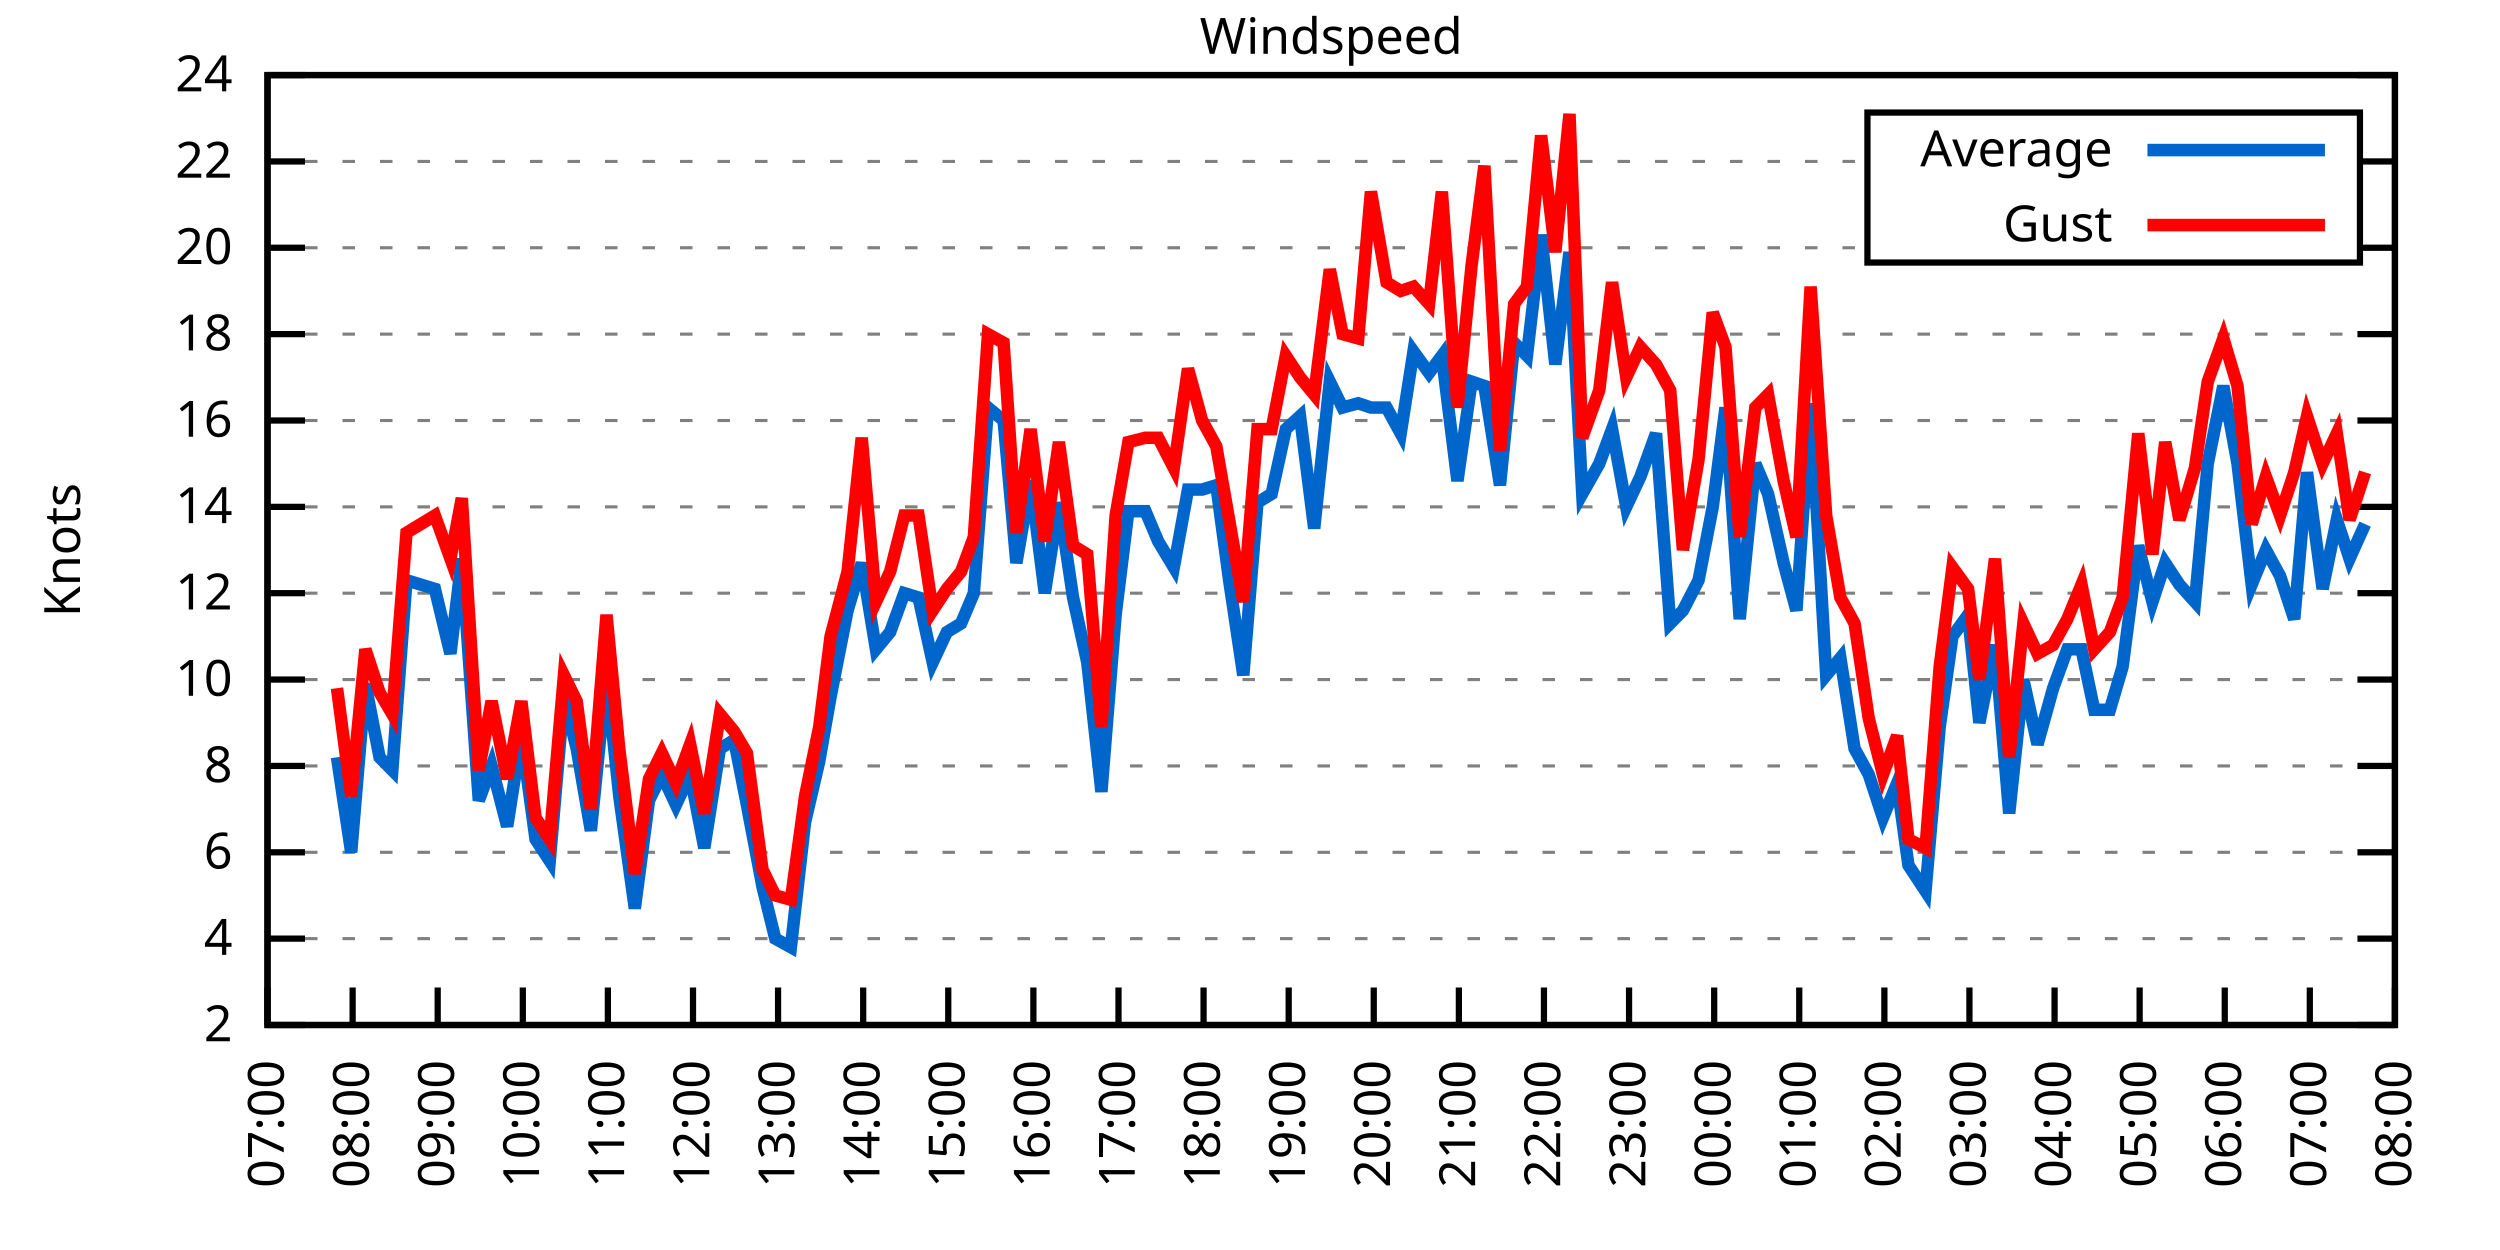
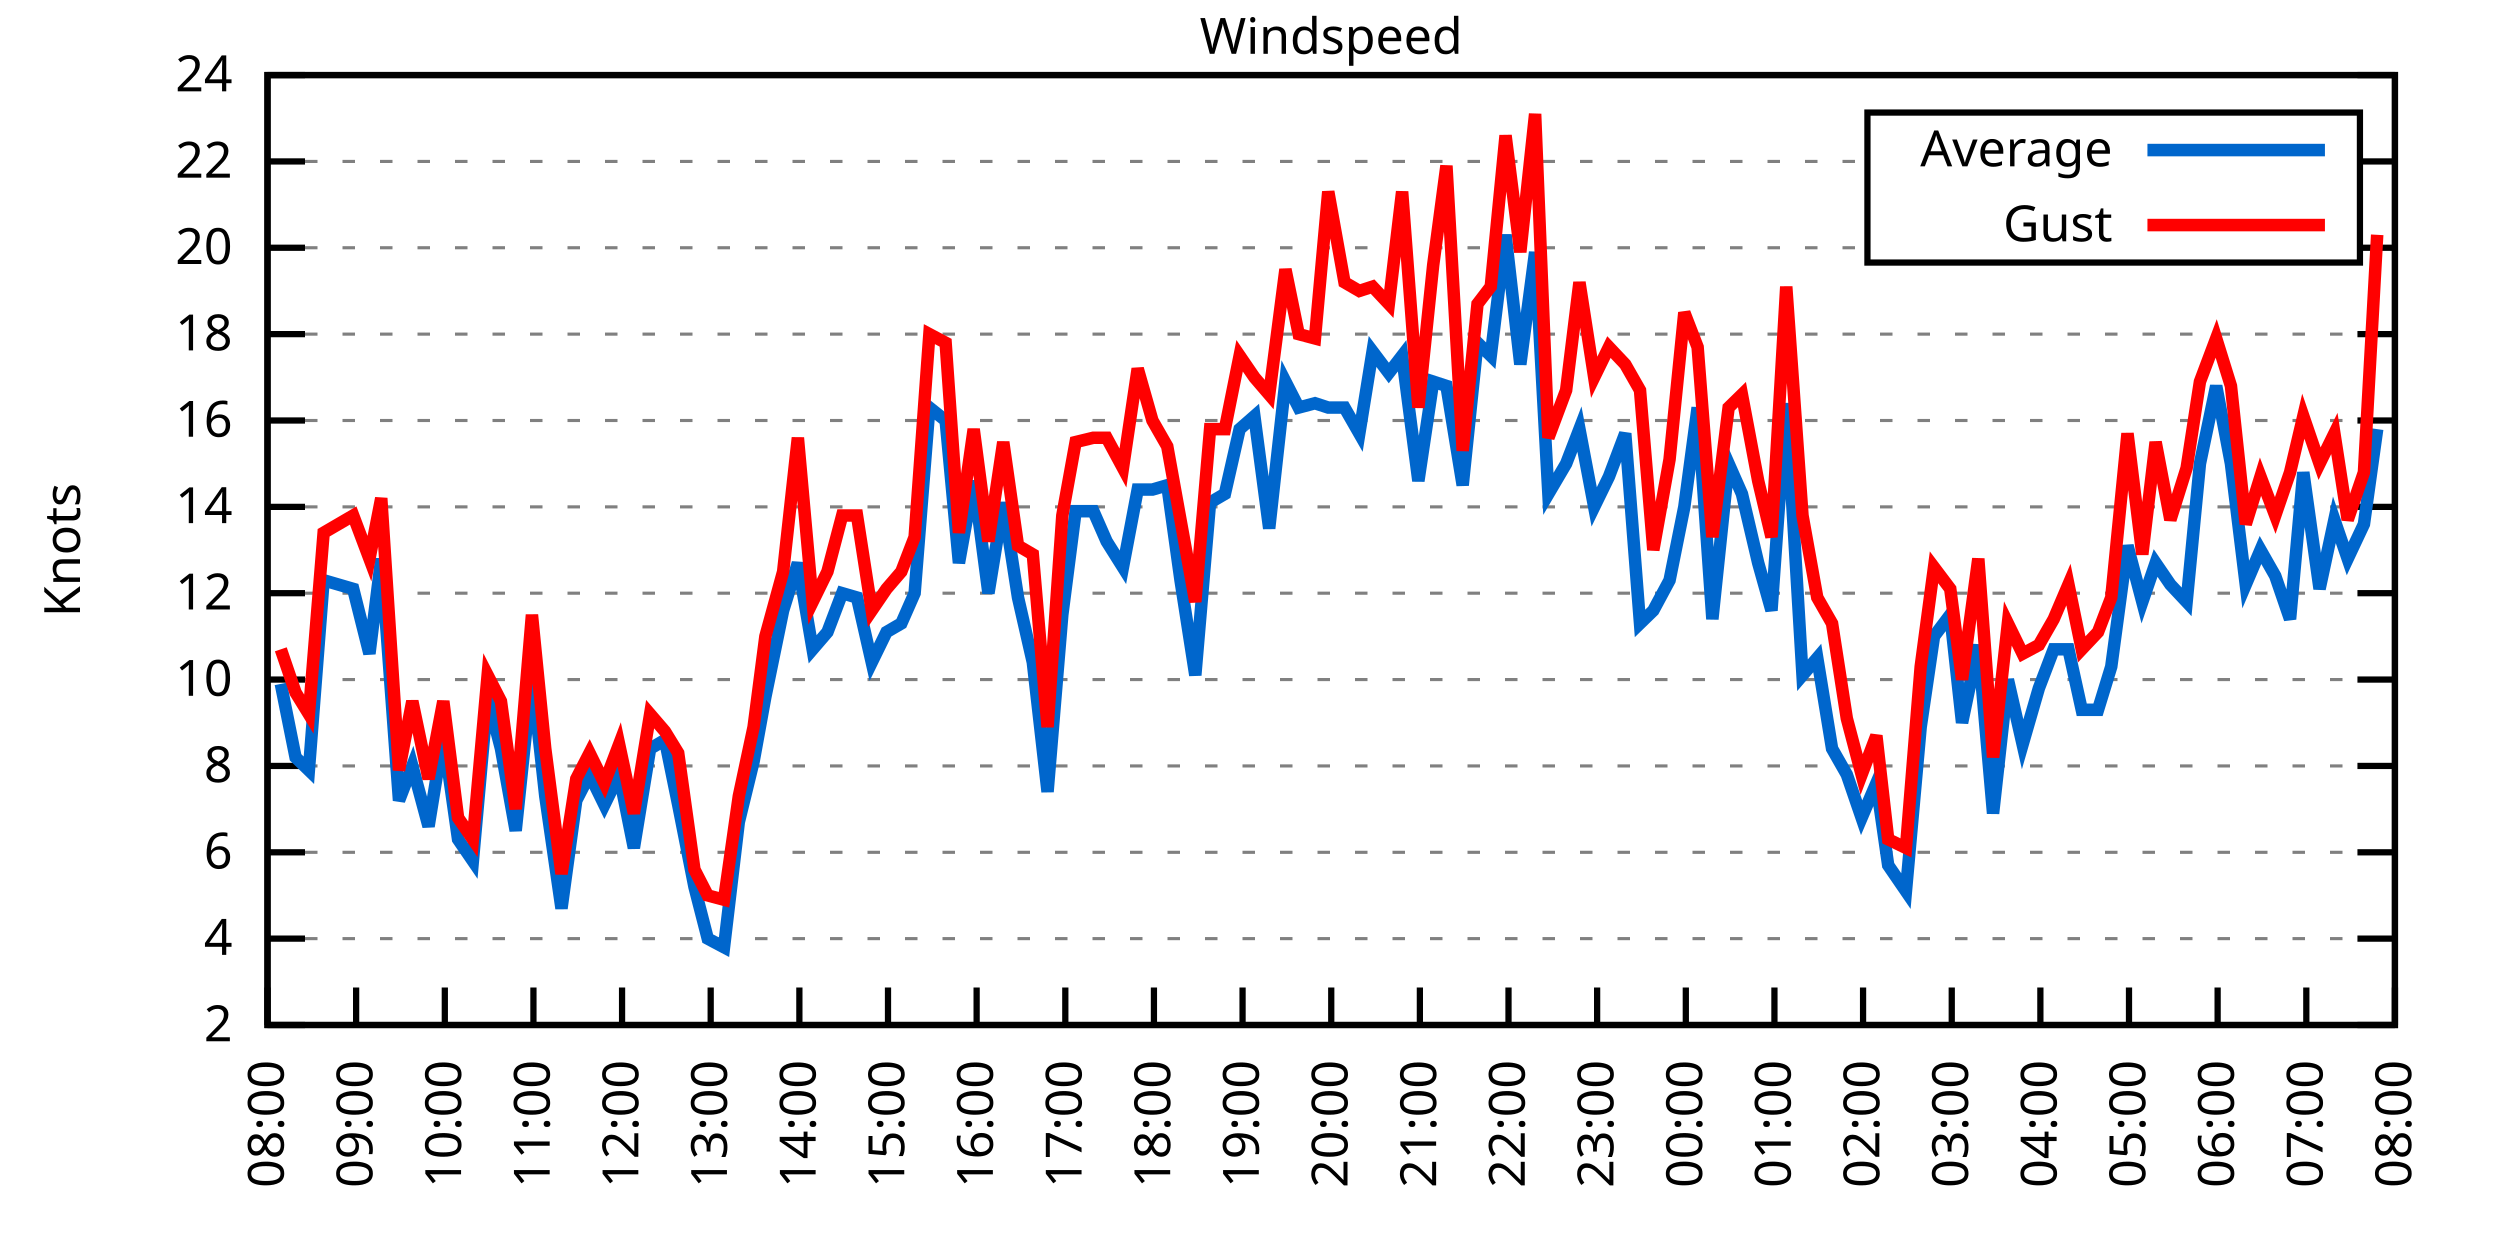
<svg xmlns="http://www.w3.org/2000/svg" xmlns:xlink="http://www.w3.org/1999/xlink" width="400" height="200" viewBox="0 0 400 200">
  <g id="gnuplot_canvas">
    <rect x="0" y="0" width="400" height="200" fill="none" />
    <defs>
      <circle id="gpDot" r="0.5" stroke-width="0.5" stroke="currentColor" />
      <path id="gpPt0" stroke-width="0.333" stroke="currentColor" d="M-1,0 h2 M0,-1 v2" />
      <path id="gpPt1" stroke-width="0.333" stroke="currentColor" d="M-1,-1 L1,1 M1,-1 L-1,1" />
      <path id="gpPt2" stroke-width="0.333" stroke="currentColor" d="M-1,0 L1,0 M0,-1 L0,1 M-1,-1 L1,1 M-1,1 L1,-1" />
      <rect id="gpPt3" stroke-width="0.333" stroke="currentColor" x="-1" y="-1" width="2" height="2" />
      <rect id="gpPt4" stroke-width="0.333" stroke="currentColor" fill="currentColor" x="-1" y="-1" width="2" height="2" />
      <circle id="gpPt5" stroke-width="0.333" stroke="currentColor" cx="0" cy="0" r="1" />
      <use xlink:href="#gpPt5" id="gpPt6" fill="currentColor" stroke="none" />
      <path id="gpPt7" stroke-width="0.333" stroke="currentColor" d="M0,-1.33 L-1.33,0.67 L1.33,0.67 z" />
      <use xlink:href="#gpPt7" id="gpPt8" fill="currentColor" stroke="none" />
      <use xlink:href="#gpPt7" id="gpPt9" stroke="currentColor" transform="rotate(180)" />
      <use xlink:href="#gpPt9" id="gpPt10" fill="currentColor" stroke="none" />
      <use xlink:href="#gpPt3" id="gpPt11" stroke="currentColor" transform="rotate(45)" />
      <use xlink:href="#gpPt11" id="gpPt12" fill="currentColor" stroke="none" />
      <path id="gpPt13" stroke-width="0.333" stroke="currentColor" d="M0,1.330 L1.265,0.411 L0.782,-1.067 L-0.782,-1.076 L-1.265,0.411 z" />
      <use xlink:href="#gpPt13" id="gpPt14" fill="currentColor" stroke="none" />
      <filter id="textbox" filterUnits="objectBoundingBox" x="0" y="0" height="1" width="1">
        <feFlood flood-color="white" flood-opacity="1" result="bgnd" />
        <feComposite in="SourceGraphic" in2="bgnd" operator="atop" />
      </filter>
      <filter id="greybox" filterUnits="objectBoundingBox" x="0" y="0" height="1" width="1">
        <feFlood flood-color="lightgrey" flood-opacity="1" result="grey" />
        <feComposite in="SourceGraphic" in2="grey" operator="atop" />
      </filter>
    </defs>
    <g fill="none" color="white" stroke="currentColor" stroke-width="1.00" stroke-linecap="butt" stroke-linejoin="miter">
</g>
    <g fill="none" color="black" stroke="currentColor" stroke-width="1.00" stroke-linecap="butt" stroke-linejoin="miter">
      <g stroke="none" shape-rendering="crispEdges">
        <polygon fill="rgb(255, 255, 255)" points="42.80,164.00 383.18,164.00 383.18,12.02 42.80,12.02 " />
      </g>
    </g>
    <g fill="none" color="black" stroke="currentColor" stroke-width="1.00" stroke-linecap="butt" stroke-linejoin="miter">
</g>
    <g fill="none" color="black" stroke="black" stroke-width="0.50" stroke-linecap="butt" stroke-linejoin="miter">
</g>
    <g fill="none" color="gray" stroke="currentColor" stroke-width="0.50" stroke-linecap="butt" stroke-linejoin="miter">
      <path stroke="gray" stroke-dasharray="2,4" class="gridline" d="M42.80,164.00 L383.19,164.00  " />
    </g>
    <g fill="none" color="gray" stroke="gray" stroke-width="1.00" stroke-linecap="butt" stroke-linejoin="miter">
</g>
    <g fill="none" color="black" stroke="currentColor" stroke-width="1.00" stroke-linecap="butt" stroke-linejoin="miter">
      <path stroke="black" d="M42.80,164.00 L48.80,164.00 M383.19,164.00 L377.19,164.00  " />
      <g transform="translate(37.20,166.60)" stroke="none" fill="black" font-family="Sans" font-size="8.00" text-anchor="end">
        <text>
          <tspan font-family="Sans"> 2</tspan>
        </text>
      </g>
    </g>
    <g fill="none" color="black" stroke="currentColor" stroke-width="1.00" stroke-linecap="butt" stroke-linejoin="miter">
</g>
    <g fill="none" color="black" stroke="black" stroke-width="0.50" stroke-linecap="butt" stroke-linejoin="miter">
</g>
    <g fill="none" color="gray" stroke="currentColor" stroke-width="0.50" stroke-linecap="butt" stroke-linejoin="miter">
      <path stroke="gray" stroke-dasharray="2,4" class="gridline" d="M42.80,150.18 L383.19,150.18  " />
    </g>
    <g fill="none" color="gray" stroke="gray" stroke-width="1.00" stroke-linecap="butt" stroke-linejoin="miter">
</g>
    <g fill="none" color="black" stroke="currentColor" stroke-width="1.00" stroke-linecap="butt" stroke-linejoin="miter">
      <path stroke="black" d="M42.80,150.18 L48.80,150.18 M383.19,150.18 L377.19,150.18  " />
      <g transform="translate(37.20,152.78)" stroke="none" fill="black" font-family="Sans" font-size="8.00" text-anchor="end">
        <text>
          <tspan font-family="Sans"> 4</tspan>
        </text>
      </g>
    </g>
    <g fill="none" color="black" stroke="currentColor" stroke-width="1.00" stroke-linecap="butt" stroke-linejoin="miter">
</g>
    <g fill="none" color="black" stroke="black" stroke-width="0.50" stroke-linecap="butt" stroke-linejoin="miter">
</g>
    <g fill="none" color="gray" stroke="currentColor" stroke-width="0.50" stroke-linecap="butt" stroke-linejoin="miter">
      <path stroke="gray" stroke-dasharray="2,4" class="gridline" d="M42.80,136.37 L383.19,136.37  " />
    </g>
    <g fill="none" color="gray" stroke="gray" stroke-width="1.00" stroke-linecap="butt" stroke-linejoin="miter">
</g>
    <g fill="none" color="black" stroke="currentColor" stroke-width="1.00" stroke-linecap="butt" stroke-linejoin="miter">
      <path stroke="black" d="M42.80,136.37 L48.80,136.37 M383.19,136.37 L377.19,136.37  " />
      <g transform="translate(37.20,138.97)" stroke="none" fill="black" font-family="Sans" font-size="8.00" text-anchor="end">
        <text>
          <tspan font-family="Sans"> 6</tspan>
        </text>
      </g>
    </g>
    <g fill="none" color="black" stroke="currentColor" stroke-width="1.00" stroke-linecap="butt" stroke-linejoin="miter">
</g>
    <g fill="none" color="black" stroke="black" stroke-width="0.50" stroke-linecap="butt" stroke-linejoin="miter">
</g>
    <g fill="none" color="gray" stroke="currentColor" stroke-width="0.50" stroke-linecap="butt" stroke-linejoin="miter">
      <path stroke="gray" stroke-dasharray="2,4" class="gridline" d="M42.80,122.55 L383.19,122.55  " />
    </g>
    <g fill="none" color="gray" stroke="gray" stroke-width="1.00" stroke-linecap="butt" stroke-linejoin="miter">
</g>
    <g fill="none" color="black" stroke="currentColor" stroke-width="1.00" stroke-linecap="butt" stroke-linejoin="miter">
      <path stroke="black" d="M42.80,122.55 L48.80,122.55 M383.19,122.55 L377.19,122.55  " />
      <g transform="translate(37.20,125.15)" stroke="none" fill="black" font-family="Sans" font-size="8.00" text-anchor="end">
        <text>
          <tspan font-family="Sans"> 8</tspan>
        </text>
      </g>
    </g>
    <g fill="none" color="black" stroke="currentColor" stroke-width="1.00" stroke-linecap="butt" stroke-linejoin="miter">
</g>
    <g fill="none" color="black" stroke="black" stroke-width="0.50" stroke-linecap="butt" stroke-linejoin="miter">
</g>
    <g fill="none" color="gray" stroke="currentColor" stroke-width="0.50" stroke-linecap="butt" stroke-linejoin="miter">
      <path stroke="gray" stroke-dasharray="2,4" class="gridline" d="M42.80,108.73 L383.19,108.73  " />
    </g>
    <g fill="none" color="gray" stroke="gray" stroke-width="1.00" stroke-linecap="butt" stroke-linejoin="miter">
</g>
    <g fill="none" color="black" stroke="currentColor" stroke-width="1.00" stroke-linecap="butt" stroke-linejoin="miter">
      <path stroke="black" d="M42.80,108.73 L48.80,108.73 M383.19,108.73 L377.19,108.73  " />
      <g transform="translate(37.20,111.33)" stroke="none" fill="black" font-family="Sans" font-size="8.00" text-anchor="end">
        <text>
          <tspan font-family="Sans"> 10</tspan>
        </text>
      </g>
    </g>
    <g fill="none" color="black" stroke="currentColor" stroke-width="1.00" stroke-linecap="butt" stroke-linejoin="miter">
</g>
    <g fill="none" color="black" stroke="black" stroke-width="0.50" stroke-linecap="butt" stroke-linejoin="miter">
</g>
    <g fill="none" color="gray" stroke="currentColor" stroke-width="0.50" stroke-linecap="butt" stroke-linejoin="miter">
      <path stroke="gray" stroke-dasharray="2,4" class="gridline" d="M42.80,94.91 L383.19,94.91  " />
    </g>
    <g fill="none" color="gray" stroke="gray" stroke-width="1.00" stroke-linecap="butt" stroke-linejoin="miter">
</g>
    <g fill="none" color="black" stroke="currentColor" stroke-width="1.00" stroke-linecap="butt" stroke-linejoin="miter">
      <path stroke="black" d="M42.80,94.91 L48.80,94.91 M383.19,94.91 L377.19,94.91  " />
      <g transform="translate(37.20,97.51)" stroke="none" fill="black" font-family="Sans" font-size="8.00" text-anchor="end">
        <text>
          <tspan font-family="Sans"> 12</tspan>
        </text>
      </g>
    </g>
    <g fill="none" color="black" stroke="currentColor" stroke-width="1.00" stroke-linecap="butt" stroke-linejoin="miter">
</g>
    <g fill="none" color="black" stroke="black" stroke-width="0.50" stroke-linecap="butt" stroke-linejoin="miter">
</g>
    <g fill="none" color="gray" stroke="currentColor" stroke-width="0.50" stroke-linecap="butt" stroke-linejoin="miter">
      <path stroke="gray" stroke-dasharray="2,4" class="gridline" d="M42.80,81.10 L383.19,81.10  " />
    </g>
    <g fill="none" color="gray" stroke="gray" stroke-width="1.00" stroke-linecap="butt" stroke-linejoin="miter">
</g>
    <g fill="none" color="black" stroke="currentColor" stroke-width="1.00" stroke-linecap="butt" stroke-linejoin="miter">
      <path stroke="black" d="M42.80,81.10 L48.80,81.10 M383.19,81.10 L377.19,81.10  " />
      <g transform="translate(37.20,83.70)" stroke="none" fill="black" font-family="Sans" font-size="8.00" text-anchor="end">
        <text>
          <tspan font-family="Sans"> 14</tspan>
        </text>
      </g>
    </g>
    <g fill="none" color="black" stroke="currentColor" stroke-width="1.00" stroke-linecap="butt" stroke-linejoin="miter">
</g>
    <g fill="none" color="black" stroke="black" stroke-width="0.50" stroke-linecap="butt" stroke-linejoin="miter">
</g>
    <g fill="none" color="gray" stroke="currentColor" stroke-width="0.50" stroke-linecap="butt" stroke-linejoin="miter">
      <path stroke="gray" stroke-dasharray="2,4" class="gridline" d="M42.80,67.28 L383.19,67.28  " />
    </g>
    <g fill="none" color="gray" stroke="gray" stroke-width="1.00" stroke-linecap="butt" stroke-linejoin="miter">
</g>
    <g fill="none" color="black" stroke="currentColor" stroke-width="1.00" stroke-linecap="butt" stroke-linejoin="miter">
      <path stroke="black" d="M42.80,67.28 L48.80,67.28 M383.19,67.28 L377.19,67.28  " />
      <g transform="translate(37.20,69.88)" stroke="none" fill="black" font-family="Sans" font-size="8.00" text-anchor="end">
        <text>
          <tspan font-family="Sans"> 16</tspan>
        </text>
      </g>
    </g>
    <g fill="none" color="black" stroke="currentColor" stroke-width="1.00" stroke-linecap="butt" stroke-linejoin="miter">
</g>
    <g fill="none" color="black" stroke="black" stroke-width="0.50" stroke-linecap="butt" stroke-linejoin="miter">
</g>
    <g fill="none" color="gray" stroke="currentColor" stroke-width="0.50" stroke-linecap="butt" stroke-linejoin="miter">
      <path stroke="gray" stroke-dasharray="2,4" class="gridline" d="M42.80,53.46 L383.19,53.46  " />
    </g>
    <g fill="none" color="gray" stroke="gray" stroke-width="1.00" stroke-linecap="butt" stroke-linejoin="miter">
</g>
    <g fill="none" color="black" stroke="currentColor" stroke-width="1.00" stroke-linecap="butt" stroke-linejoin="miter">
      <path stroke="black" d="M42.80,53.46 L48.80,53.46 M383.19,53.46 L377.19,53.46  " />
      <g transform="translate(37.20,56.06)" stroke="none" fill="black" font-family="Sans" font-size="8.00" text-anchor="end">
        <text>
          <tspan font-family="Sans"> 18</tspan>
        </text>
      </g>
    </g>
    <g fill="none" color="black" stroke="currentColor" stroke-width="1.00" stroke-linecap="butt" stroke-linejoin="miter">
</g>
    <g fill="none" color="black" stroke="black" stroke-width="0.50" stroke-linecap="butt" stroke-linejoin="miter">
</g>
    <g fill="none" color="gray" stroke="currentColor" stroke-width="0.50" stroke-linecap="butt" stroke-linejoin="miter">
      <path stroke="gray" stroke-dasharray="2,4" class="gridline" d="M42.80,39.64 L298.79,39.64 M377.59,39.64 L383.19,39.64  " />
    </g>
    <g fill="none" color="gray" stroke="gray" stroke-width="1.00" stroke-linecap="butt" stroke-linejoin="miter">
</g>
    <g fill="none" color="black" stroke="currentColor" stroke-width="1.00" stroke-linecap="butt" stroke-linejoin="miter">
      <path stroke="black" d="M42.80,39.64 L48.80,39.64 M383.19,39.64 L377.19,39.64  " />
      <g transform="translate(37.20,42.24)" stroke="none" fill="black" font-family="Sans" font-size="8.00" text-anchor="end">
        <text>
          <tspan font-family="Sans"> 20</tspan>
        </text>
      </g>
    </g>
    <g fill="none" color="black" stroke="currentColor" stroke-width="1.00" stroke-linecap="butt" stroke-linejoin="miter">
</g>
    <g fill="none" color="black" stroke="black" stroke-width="0.50" stroke-linecap="butt" stroke-linejoin="miter">
</g>
    <g fill="none" color="gray" stroke="currentColor" stroke-width="0.50" stroke-linecap="butt" stroke-linejoin="miter">
      <path stroke="gray" stroke-dasharray="2,4" class="gridline" d="M42.80,25.83 L298.79,25.83 M377.59,25.83 L383.19,25.83  " />
    </g>
    <g fill="none" color="gray" stroke="gray" stroke-width="1.00" stroke-linecap="butt" stroke-linejoin="miter">
</g>
    <g fill="none" color="black" stroke="currentColor" stroke-width="1.00" stroke-linecap="butt" stroke-linejoin="miter">
      <path stroke="black" d="M42.80,25.83 L48.80,25.83 M383.19,25.83 L377.19,25.83  " />
      <g transform="translate(37.20,28.43)" stroke="none" fill="black" font-family="Sans" font-size="8.00" text-anchor="end">
        <text>
          <tspan font-family="Sans"> 22</tspan>
        </text>
      </g>
    </g>
    <g fill="none" color="black" stroke="currentColor" stroke-width="1.00" stroke-linecap="butt" stroke-linejoin="miter">
</g>
    <g fill="none" color="black" stroke="black" stroke-width="0.50" stroke-linecap="butt" stroke-linejoin="miter">
</g>
    <g fill="none" color="gray" stroke="currentColor" stroke-width="0.50" stroke-linecap="butt" stroke-linejoin="miter">
      <path stroke="gray" stroke-dasharray="2,4" class="gridline" d="M42.80,12.01 L383.19,12.01  " />
    </g>
    <g fill="none" color="gray" stroke="gray" stroke-width="1.00" stroke-linecap="butt" stroke-linejoin="miter">
</g>
    <g fill="none" color="black" stroke="currentColor" stroke-width="1.00" stroke-linecap="butt" stroke-linejoin="miter">
      <path stroke="black" d="M42.80,12.01 L48.80,12.01 M383.19,12.01 L377.19,12.01  " />
      <g transform="translate(37.20,14.61)" stroke="none" fill="black" font-family="Sans" font-size="8.00" text-anchor="end">
        <text>
          <tspan font-family="Sans"> 24</tspan>
        </text>
      </g>
    </g>
    <g fill="none" color="black" stroke="currentColor" stroke-width="1.00" stroke-linecap="butt" stroke-linejoin="miter">
      <path stroke="black" d="M42.80,164.00 L42.80,158.00  " />
      <g transform="translate(45.40,169.60) rotate(270.00)" stroke="none" fill="black" font-family="Sans" font-size="8.00" text-anchor="end">
        <text>
-           <tspan font-family="Sans">07:00</tspan>
-         </text>
-       </g>
-     </g>
-     <g fill="none" color="black" stroke="currentColor" stroke-width="1.00" stroke-linecap="butt" stroke-linejoin="miter">
-       <path stroke="black" d="M56.42,164.00 L56.42,158.00  " />
-       <g transform="translate(59.02,169.60) rotate(270.00)" stroke="none" fill="black" font-family="Sans" font-size="8.00" text-anchor="end">
-         <text>
          <tspan font-family="Sans">08:00</tspan>
        </text>
      </g>
    </g>
    <g fill="none" color="black" stroke="currentColor" stroke-width="1.00" stroke-linecap="butt" stroke-linejoin="miter">
-       <path stroke="black" d="M70.03,164.00 L70.03,158.00  " />
-       <g transform="translate(72.63,169.60) rotate(270.00)" stroke="none" fill="black" font-family="Sans" font-size="8.00" text-anchor="end">
+       <path stroke="black" d="M56.98,164.00 L56.98,158.00  " />
+       <g transform="translate(59.58,169.60) rotate(270.00)" stroke="none" fill="black" font-family="Sans" font-size="8.00" text-anchor="end">
        <text>
          <tspan font-family="Sans">09:00</tspan>
        </text>
      </g>
    </g>
    <g fill="none" color="black" stroke="currentColor" stroke-width="1.00" stroke-linecap="butt" stroke-linejoin="miter">
-       <path stroke="black" d="M83.65,164.00 L83.65,158.00  " />
-       <g transform="translate(86.25,169.60) rotate(270.00)" stroke="none" fill="black" font-family="Sans" font-size="8.00" text-anchor="end">
+       <path stroke="black" d="M71.17,164.00 L71.17,158.00  " />
+       <g transform="translate(73.77,169.60) rotate(270.00)" stroke="none" fill="black" font-family="Sans" font-size="8.00" text-anchor="end">
        <text>
          <tspan font-family="Sans">10:00</tspan>
        </text>
      </g>
    </g>
    <g fill="none" color="black" stroke="currentColor" stroke-width="1.00" stroke-linecap="butt" stroke-linejoin="miter">
-       <path stroke="black" d="M97.26,164.00 L97.26,158.00  " />
-       <g transform="translate(99.86,169.60) rotate(270.00)" stroke="none" fill="black" font-family="Sans" font-size="8.00" text-anchor="end">
+       <path stroke="black" d="M85.35,164.00 L85.35,158.00  " />
+       <g transform="translate(87.95,169.60) rotate(270.00)" stroke="none" fill="black" font-family="Sans" font-size="8.00" text-anchor="end">
        <text>
          <tspan font-family="Sans">11:00</tspan>
        </text>
      </g>
    </g>
    <g fill="none" color="black" stroke="currentColor" stroke-width="1.00" stroke-linecap="butt" stroke-linejoin="miter">
-       <path stroke="black" d="M110.88,164.00 L110.88,158.00  " />
-       <g transform="translate(113.48,169.60) rotate(270.00)" stroke="none" fill="black" font-family="Sans" font-size="8.00" text-anchor="end">
+       <path stroke="black" d="M99.53,164.00 L99.53,158.00  " />
+       <g transform="translate(102.13,169.60) rotate(270.00)" stroke="none" fill="black" font-family="Sans" font-size="8.00" text-anchor="end">
        <text>
          <tspan font-family="Sans">12:00</tspan>
        </text>
      </g>
    </g>
    <g fill="none" color="black" stroke="currentColor" stroke-width="1.00" stroke-linecap="butt" stroke-linejoin="miter">
-       <path stroke="black" d="M124.49,164.00 L124.49,158.00  " />
-       <g transform="translate(127.09,169.60) rotate(270.00)" stroke="none" fill="black" font-family="Sans" font-size="8.00" text-anchor="end">
+       <path stroke="black" d="M113.71,164.00 L113.71,158.00  " />
+       <g transform="translate(116.31,169.60) rotate(270.00)" stroke="none" fill="black" font-family="Sans" font-size="8.00" text-anchor="end">
        <text>
          <tspan font-family="Sans">13:00</tspan>
        </text>
      </g>
    </g>
    <g fill="none" color="black" stroke="currentColor" stroke-width="1.00" stroke-linecap="butt" stroke-linejoin="miter">
-       <path stroke="black" d="M138.11,164.00 L138.11,158.00  " />
-       <g transform="translate(140.71,169.60) rotate(270.00)" stroke="none" fill="black" font-family="Sans" font-size="8.00" text-anchor="end">
+       <path stroke="black" d="M127.90,164.00 L127.90,158.00  " />
+       <g transform="translate(130.50,169.60) rotate(270.00)" stroke="none" fill="black" font-family="Sans" font-size="8.00" text-anchor="end">
        <text>
          <tspan font-family="Sans">14:00</tspan>
        </text>
      </g>
    </g>
    <g fill="none" color="black" stroke="currentColor" stroke-width="1.00" stroke-linecap="butt" stroke-linejoin="miter">
-       <path stroke="black" d="M151.72,164.00 L151.72,158.00  " />
-       <g transform="translate(154.32,169.60) rotate(270.00)" stroke="none" fill="black" font-family="Sans" font-size="8.00" text-anchor="end">
+       <path stroke="black" d="M142.08,164.00 L142.08,158.00  " />
+       <g transform="translate(144.68,169.60) rotate(270.00)" stroke="none" fill="black" font-family="Sans" font-size="8.00" text-anchor="end">
        <text>
          <tspan font-family="Sans">15:00</tspan>
        </text>
      </g>
    </g>
    <g fill="none" color="black" stroke="currentColor" stroke-width="1.00" stroke-linecap="butt" stroke-linejoin="miter">
-       <path stroke="black" d="M165.34,164.00 L165.34,158.00  " />
-       <g transform="translate(167.94,169.60) rotate(270.00)" stroke="none" fill="black" font-family="Sans" font-size="8.00" text-anchor="end">
+       <path stroke="black" d="M156.26,164.00 L156.26,158.00  " />
+       <g transform="translate(158.86,169.60) rotate(270.00)" stroke="none" fill="black" font-family="Sans" font-size="8.00" text-anchor="end">
        <text>
          <tspan font-family="Sans">16:00</tspan>
        </text>
      </g>
    </g>
    <g fill="none" color="black" stroke="currentColor" stroke-width="1.00" stroke-linecap="butt" stroke-linejoin="miter">
-       <path stroke="black" d="M178.96,164.00 L178.96,158.00  " />
-       <g transform="translate(181.56,169.60) rotate(270.00)" stroke="none" fill="black" font-family="Sans" font-size="8.00" text-anchor="end">
+       <path stroke="black" d="M170.45,164.00 L170.45,158.00  " />
+       <g transform="translate(173.05,169.60) rotate(270.00)" stroke="none" fill="black" font-family="Sans" font-size="8.00" text-anchor="end">
        <text>
          <tspan font-family="Sans">17:00</tspan>
        </text>
      </g>
    </g>
    <g fill="none" color="black" stroke="currentColor" stroke-width="1.00" stroke-linecap="butt" stroke-linejoin="miter">
-       <path stroke="black" d="M192.57,164.00 L192.57,158.00  " />
-       <g transform="translate(195.17,169.60) rotate(270.00)" stroke="none" fill="black" font-family="Sans" font-size="8.00" text-anchor="end">
+       <path stroke="black" d="M184.63,164.00 L184.63,158.00  " />
+       <g transform="translate(187.23,169.60) rotate(270.00)" stroke="none" fill="black" font-family="Sans" font-size="8.00" text-anchor="end">
        <text>
          <tspan font-family="Sans">18:00</tspan>
        </text>
      </g>
    </g>
    <g fill="none" color="black" stroke="currentColor" stroke-width="1.00" stroke-linecap="butt" stroke-linejoin="miter">
-       <path stroke="black" d="M206.19,164.00 L206.19,158.00  " />
-       <g transform="translate(208.79,169.60) rotate(270.00)" stroke="none" fill="black" font-family="Sans" font-size="8.00" text-anchor="end">
+       <path stroke="black" d="M198.81,164.00 L198.81,158.00  " />
+       <g transform="translate(201.41,169.60) rotate(270.00)" stroke="none" fill="black" font-family="Sans" font-size="8.00" text-anchor="end">
        <text>
          <tspan font-family="Sans">19:00</tspan>
        </text>
      </g>
    </g>
    <g fill="none" color="black" stroke="currentColor" stroke-width="1.00" stroke-linecap="butt" stroke-linejoin="miter">
-       <path stroke="black" d="M219.80,164.00 L219.80,158.00  " />
-       <g transform="translate(222.40,169.60) rotate(270.00)" stroke="none" fill="black" font-family="Sans" font-size="8.00" text-anchor="end">
+       <path stroke="black" d="M213.00,164.00 L213.00,158.00  " />
+       <g transform="translate(215.60,169.60) rotate(270.00)" stroke="none" fill="black" font-family="Sans" font-size="8.00" text-anchor="end">
        <text>
          <tspan font-family="Sans">20:00</tspan>
        </text>
      </g>
    </g>
    <g fill="none" color="black" stroke="currentColor" stroke-width="1.00" stroke-linecap="butt" stroke-linejoin="miter">
-       <path stroke="black" d="M233.42,164.00 L233.42,158.00  " />
-       <g transform="translate(236.02,169.60) rotate(270.00)" stroke="none" fill="black" font-family="Sans" font-size="8.00" text-anchor="end">
+       <path stroke="black" d="M227.18,164.00 L227.18,158.00  " />
+       <g transform="translate(229.78,169.60) rotate(270.00)" stroke="none" fill="black" font-family="Sans" font-size="8.00" text-anchor="end">
        <text>
          <tspan font-family="Sans">21:00</tspan>
        </text>
      </g>
    </g>
    <g fill="none" color="black" stroke="currentColor" stroke-width="1.00" stroke-linecap="butt" stroke-linejoin="miter">
-       <path stroke="black" d="M247.03,164.00 L247.03,158.00  " />
-       <g transform="translate(249.63,169.60) rotate(270.00)" stroke="none" fill="black" font-family="Sans" font-size="8.00" text-anchor="end">
+       <path stroke="black" d="M241.36,164.00 L241.36,158.00  " />
+       <g transform="translate(243.96,169.60) rotate(270.00)" stroke="none" fill="black" font-family="Sans" font-size="8.00" text-anchor="end">
        <text>
          <tspan font-family="Sans">22:00</tspan>
        </text>
      </g>
    </g>
    <g fill="none" color="black" stroke="currentColor" stroke-width="1.00" stroke-linecap="butt" stroke-linejoin="miter">
-       <path stroke="black" d="M260.65,164.00 L260.65,158.00  " />
-       <g transform="translate(263.25,169.60) rotate(270.00)" stroke="none" fill="black" font-family="Sans" font-size="8.00" text-anchor="end">
+       <path stroke="black" d="M255.54,164.00 L255.54,158.00  " />
+       <g transform="translate(258.14,169.60) rotate(270.00)" stroke="none" fill="black" font-family="Sans" font-size="8.00" text-anchor="end">
        <text>
          <tspan font-family="Sans">23:00</tspan>
        </text>
      </g>
    </g>
    <g fill="none" color="black" stroke="currentColor" stroke-width="1.00" stroke-linecap="butt" stroke-linejoin="miter">
-       <path stroke="black" d="M274.27,164.00 L274.27,158.00  " />
-       <g transform="translate(276.87,169.60) rotate(270.00)" stroke="none" fill="black" font-family="Sans" font-size="8.00" text-anchor="end">
+       <path stroke="black" d="M269.73,164.00 L269.73,158.00  " />
+       <g transform="translate(272.33,169.60) rotate(270.00)" stroke="none" fill="black" font-family="Sans" font-size="8.00" text-anchor="end">
        <text>
          <tspan font-family="Sans">00:00</tspan>
        </text>
      </g>
    </g>
    <g fill="none" color="black" stroke="currentColor" stroke-width="1.00" stroke-linecap="butt" stroke-linejoin="miter">
-       <path stroke="black" d="M287.88,164.00 L287.88,158.00  " />
-       <g transform="translate(290.48,169.60) rotate(270.00)" stroke="none" fill="black" font-family="Sans" font-size="8.00" text-anchor="end">
+       <path stroke="black" d="M283.91,164.00 L283.91,158.00  " />
+       <g transform="translate(286.51,169.60) rotate(270.00)" stroke="none" fill="black" font-family="Sans" font-size="8.00" text-anchor="end">
        <text>
          <tspan font-family="Sans">01:00</tspan>
        </text>
      </g>
    </g>
    <g fill="none" color="black" stroke="currentColor" stroke-width="1.00" stroke-linecap="butt" stroke-linejoin="miter">
-       <path stroke="black" d="M301.50,164.00 L301.50,158.00  " />
-       <g transform="translate(304.10,169.60) rotate(270.00)" stroke="none" fill="black" font-family="Sans" font-size="8.00" text-anchor="end">
+       <path stroke="black" d="M298.09,164.00 L298.09,158.00  " />
+       <g transform="translate(300.69,169.60) rotate(270.00)" stroke="none" fill="black" font-family="Sans" font-size="8.00" text-anchor="end">
        <text>
          <tspan font-family="Sans">02:00</tspan>
        </text>
      </g>
    </g>
    <g fill="none" color="black" stroke="currentColor" stroke-width="1.00" stroke-linecap="butt" stroke-linejoin="miter">
-       <path stroke="black" d="M315.11,164.00 L315.11,158.00  " />
-       <g transform="translate(317.71,169.60) rotate(270.00)" stroke="none" fill="black" font-family="Sans" font-size="8.00" text-anchor="end">
+       <path stroke="black" d="M312.28,164.00 L312.28,158.00  " />
+       <g transform="translate(314.88,169.60) rotate(270.00)" stroke="none" fill="black" font-family="Sans" font-size="8.00" text-anchor="end">
        <text>
          <tspan font-family="Sans">03:00</tspan>
        </text>
      </g>
    </g>
    <g fill="none" color="black" stroke="currentColor" stroke-width="1.00" stroke-linecap="butt" stroke-linejoin="miter">
-       <path stroke="black" d="M328.73,164.00 L328.73,158.00  " />
-       <g transform="translate(331.33,169.60) rotate(270.00)" stroke="none" fill="black" font-family="Sans" font-size="8.00" text-anchor="end">
+       <path stroke="black" d="M326.46,164.00 L326.46,158.00  " />
+       <g transform="translate(329.06,169.60) rotate(270.00)" stroke="none" fill="black" font-family="Sans" font-size="8.00" text-anchor="end">
        <text>
          <tspan font-family="Sans">04:00</tspan>
        </text>
      </g>
    </g>
    <g fill="none" color="black" stroke="currentColor" stroke-width="1.00" stroke-linecap="butt" stroke-linejoin="miter">
-       <path stroke="black" d="M342.34,164.00 L342.34,158.00  " />
-       <g transform="translate(344.94,169.60) rotate(270.00)" stroke="none" fill="black" font-family="Sans" font-size="8.00" text-anchor="end">
+       <path stroke="black" d="M340.64,164.00 L340.64,158.00  " />
+       <g transform="translate(343.24,169.60) rotate(270.00)" stroke="none" fill="black" font-family="Sans" font-size="8.00" text-anchor="end">
        <text>
          <tspan font-family="Sans">05:00</tspan>
        </text>
      </g>
    </g>
    <g fill="none" color="black" stroke="currentColor" stroke-width="1.00" stroke-linecap="butt" stroke-linejoin="miter">
-       <path stroke="black" d="M355.96,164.00 L355.96,158.00  " />
-       <g transform="translate(358.56,169.60) rotate(270.00)" stroke="none" fill="black" font-family="Sans" font-size="8.00" text-anchor="end">
+       <path stroke="black" d="M354.82,164.00 L354.82,158.00  " />
+       <g transform="translate(357.42,169.60) rotate(270.00)" stroke="none" fill="black" font-family="Sans" font-size="8.00" text-anchor="end">
        <text>
          <tspan font-family="Sans">06:00</tspan>
        </text>
      </g>
    </g>
    <g fill="none" color="black" stroke="currentColor" stroke-width="1.00" stroke-linecap="butt" stroke-linejoin="miter">
-       <path stroke="black" d="M369.57,164.00 L369.57,158.00  " />
-       <g transform="translate(372.17,169.60) rotate(270.00)" stroke="none" fill="black" font-family="Sans" font-size="8.00" text-anchor="end">
+       <path stroke="black" d="M369.01,164.00 L369.01,158.00  " />
+       <g transform="translate(371.61,169.60) rotate(270.00)" stroke="none" fill="black" font-family="Sans" font-size="8.00" text-anchor="end">
        <text>
          <tspan font-family="Sans">07:00</tspan>
        </text>
      </g>
    </g>
    <g fill="none" color="black" stroke="currentColor" stroke-width="1.00" stroke-linecap="butt" stroke-linejoin="miter">
      <path stroke="black" d="M383.19,164.00 L383.19,158.00  " />
      <g transform="translate(385.79,169.60) rotate(270.00)" stroke="none" fill="black" font-family="Sans" font-size="8.00" text-anchor="end">
        <text>
          <tspan font-family="Sans">08:00</tspan>
        </text>
      </g>
    </g>
    <g fill="none" color="black" stroke="currentColor" stroke-width="1.00" stroke-linecap="butt" stroke-linejoin="miter">
</g>
    <g fill="none" color="black" stroke="currentColor" stroke-width="1.00" stroke-linecap="butt" stroke-linejoin="miter">
      <path stroke="black" d="M42.80,12.01 L42.80,164.00 L383.19,164.00 L383.19,12.01 L42.80,12.01 Z  " />
    </g>
    <g fill="none" color="black" stroke="currentColor" stroke-width="1.00" stroke-linecap="butt" stroke-linejoin="miter">
</g>
    <g fill="none" color="black" stroke="currentColor" stroke-width="1.00" stroke-linecap="butt" stroke-linejoin="miter">
      <path stroke="black" d="M298.79,42.01 L298.79,18.01 L377.59,18.01 L377.59,42.01 L298.79,42.01 Z  " />
    </g>
    <g id="Windspeed_plot_1">
      <g fill="none" color="white" stroke="black" stroke-width="2.00" stroke-linecap="butt" stroke-linejoin="miter">
</g>
      <g fill="none" color="black" stroke="currentColor" stroke-width="2.00" stroke-linecap="butt" stroke-linejoin="miter">
        <g transform="translate(337.99,26.61)" stroke="none" fill="black" font-family="Sans" font-size="8.00" text-anchor="end">
          <text>
            <tspan font-family="Sans">Average</tspan>
          </text>
        </g>
      </g>
      <g fill="none" color="black" stroke="currentColor" stroke-width="2.00" stroke-linecap="butt" stroke-linejoin="miter">
-         <path stroke="rgb(  0, 102, 204)" d="M343.59,24.01 L371.99,24.01 M53.92,121.17 L56.19,136.37 L58.46,109.42 L60.73,121.17 L62.77,123.24 L65.04,92.84   L69.58,94.22 L72.07,104.59 L73.89,89.39 L76.61,128.08 L78.65,122.55 L81.15,132.22 L83.42,117.71 L85.69,134.29   L87.96,137.75 L90.23,111.49 L92.27,119.78 L94.54,132.91 L97.04,108.04 L99.08,127.38 L101.57,145.35 L103.84,128.08   L105.89,123.93 L108.15,128.77 L110.42,123.93 L112.69,135.67 L115.19,119.78 L117.46,118.40 L119.50,128.77 L122.00,141.89   L124.04,150.18 L126.54,151.56 L128.81,131.53 L131.07,121.86 L132.89,111.49 L135.61,97.68 L137.88,90.08 L140.15,103.89   L142.42,101.13 L144.69,94.91 L146.96,95.60 L149.23,105.97 L151.50,101.13 L153.77,99.75 L155.81,94.91 L158.08,65.21   L160.57,67.28 L162.62,90.08 L164.89,76.95 L167.16,94.91 L169.43,80.41 L171.69,95.60 L173.96,105.97 L176.23,126.69   L178.50,98.37 L180.54,81.79 L183.27,81.79 L185.31,86.62 L187.81,90.77 L190.08,78.33 L192.34,78.33 L194.61,77.64   L196.66,92.84 L198.93,108.04 L201.19,80.41 L203.46,79.02 L205.73,68.66 L208.00,66.59 L210.27,84.55 L212.77,61.06   L214.81,65.21 L217.31,64.52 L219.35,65.21 L221.85,65.21 L224.11,69.35 L226.16,56.23 L228.65,59.68 L230.70,56.92   L233.19,76.95 L235.46,61.06 L237.50,61.75 L240.00,77.64 L242.27,54.84 L244.31,56.92 L246.58,37.57 L248.85,58.30   L251.12,40.34 L253.16,79.02 L255.88,74.19 L257.93,68.66 L260.20,81.10 L262.47,76.26 L264.96,69.35 L267.23,99.75   L269.27,97.68 L271.77,92.84 L274.04,81.10 L276.08,65.21 L278.35,99.06 L280.85,74.19 L282.89,79.02 L285.38,90.08   L287.43,97.68 L289.70,64.52 L292.19,108.04 L294.46,105.28 L296.73,119.78 L299.00,123.93 L301.27,130.84 L303.54,125.31   L305.35,138.44 L308.08,142.58 L310.35,116.33 L312.39,101.82 L314.89,98.37 L316.70,115.64 L319.20,103.20 L321.47,130.15   L323.74,108.73 L326.00,119.09 L328.50,110.11 L330.77,103.89 L333.04,103.89 L335.08,113.57 L337.58,113.57 L339.62,106.66   L342.12,87.31 L344.39,96.30 L346.43,90.08 L348.70,93.53 L351.19,96.30 L353.24,74.19 L355.73,61.75 L358.00,74.19   L360.27,93.53 L362.54,88.00 L364.81,92.15 L367.08,99.06 L369.12,75.57 L371.62,94.22 L373.89,83.17 L375.93,89.39   L378.42,83.86  " />
+         <path stroke="rgb(  0, 102, 204)" d="M343.59,24.01 L371.99,24.01 M44.93,109.42 L47.29,121.17 L49.42,123.24 L51.78,92.84 L56.51,94.22 L59.11,104.59   L61.00,89.39 L63.84,128.08 L65.97,122.55 L68.57,132.22 L70.93,117.71 L73.29,134.29 L75.66,137.75 L78.02,111.49   L80.15,119.78 L82.51,132.91 L85.11,108.04 L87.24,127.38 L89.84,145.35 L92.20,128.08 L94.33,123.93 L96.70,128.77   L99.06,123.93 L101.42,135.67 L104.02,119.78 L106.39,118.40 L108.51,128.77 L111.11,141.89 L113.24,150.18 L115.84,151.56   L118.21,131.53 L120.57,121.86 L122.46,111.49 L125.30,97.68 L127.66,90.08 L130.02,103.89 L132.39,101.13 L134.75,94.91   L137.12,95.60 L139.48,105.97 L141.84,101.13 L144.21,99.75 L146.34,94.91 L148.70,65.21 L151.30,67.28 L153.43,90.08   L155.79,76.95 L158.15,94.91 L160.52,80.41 L162.88,95.60 L165.25,105.97 L167.61,126.69 L169.97,98.37 L172.10,81.79   L174.94,81.79 L177.06,86.62 L179.67,90.77 L182.03,78.33 L184.39,78.33 L186.76,77.64 L188.88,92.84 L191.25,108.04   L193.61,80.41 L195.98,79.02 L198.34,68.66 L200.70,66.59 L203.07,84.55 L205.67,61.06 L207.79,65.21 L210.39,64.52   L212.52,65.21 L215.12,65.21 L217.49,69.35 L219.61,56.23 L222.21,59.68 L224.34,56.92 L226.94,76.95 L229.31,61.06   L231.43,61.75 L234.03,77.64 L236.40,54.84 L238.52,56.92 L240.89,37.57 L243.25,58.30 L245.62,40.34 L247.74,79.02   L250.58,74.19 L252.71,68.66 L255.07,81.10 L257.43,76.26 L260.04,69.35 L262.40,99.75 L264.53,97.68 L267.13,92.84   L269.49,81.10 L271.62,65.21 L273.98,99.06 L276.58,74.19 L278.71,79.02 L281.31,90.08 L283.44,97.68 L285.80,64.52   L288.40,108.04 L290.76,105.28 L293.13,119.78 L295.49,123.93 L297.86,130.84 L300.22,125.31 L302.11,138.44 L304.95,142.58   L307.31,116.33 L309.44,101.82 L312.04,98.37 L313.93,115.64 L316.53,103.20 L318.89,130.15 L321.26,108.73 L323.62,119.09   L326.22,110.11 L328.59,103.89 L330.95,103.89 L333.08,113.57 L335.68,113.57 L337.80,106.66 L340.40,87.31 L342.77,96.30   L344.90,90.08 L347.26,93.53 L349.86,96.30 L351.99,74.19 L354.59,61.75 L356.95,74.19 L359.32,93.53 L361.68,88.00   L364.04,92.15 L366.41,99.06 L368.53,75.57 L371.13,94.22 L373.50,83.17 L375.63,89.39 L378.23,83.86 L380.35,68.66    " />
      </g>
    </g>
    <g id="Windspeed_plot_2">
      <g fill="none" color="black" stroke="currentColor" stroke-width="2.00" stroke-linecap="butt" stroke-linejoin="miter">
        <g transform="translate(337.99,38.61)" stroke="none" fill="black" font-family="Sans" font-size="8.00" text-anchor="end">
          <text>
            <tspan font-family="Sans">Gust</tspan>
          </text>
        </g>
      </g>
      <g fill="none" color="black" stroke="currentColor" stroke-width="2.00" stroke-linecap="butt" stroke-linejoin="miter">
-         <path stroke="rgb(255,   0,   0)" d="M343.59,36.01 L371.99,36.01 M53.92,110.11 L56.19,127.38 L58.46,103.89 L60.73,110.80 L62.77,114.26 L65.04,85.24   L69.58,82.48 L72.07,89.39 L73.89,79.71 L76.61,123.24 L78.65,112.19 L81.15,124.62 L83.42,112.19 L85.69,130.84   L87.96,134.29 L90.23,108.04 L92.27,112.19 L94.54,129.46 L97.04,98.37 L99.08,119.78 L101.57,139.82 L103.84,124.62   L105.89,120.48 L108.15,125.31 L110.42,119.09 L112.69,130.15 L115.19,114.26 L117.46,117.02 L119.50,120.48 L122.00,139.13   L124.04,143.27 L126.54,143.96 L128.81,127.38 L131.07,116.33 L132.89,101.82 L135.61,91.46 L137.88,70.04 L140.15,96.30   L142.42,91.46 L144.69,82.48 L146.96,82.48 L149.23,97.68 L151.50,94.22 L153.77,91.46 L155.81,85.93 L158.08,53.46   L160.57,54.84 L162.62,85.24 L164.89,68.66 L167.16,86.62 L169.43,70.73 L171.69,87.31 L173.96,88.70 L176.23,116.33   L178.50,82.48 L180.54,70.73 L183.27,70.04 L185.31,70.04 L187.81,74.88 L190.08,58.99 L192.34,67.28 L194.61,71.42   L196.66,83.17 L198.93,96.30 L201.19,68.66 L203.46,68.66 L205.73,56.92 L208.00,60.37 L210.27,63.13 L212.77,43.10   L214.81,53.46 L217.31,54.15 L219.35,30.66 L221.85,45.17 L224.11,46.55 L226.16,45.86 L228.65,48.63 L230.70,30.66   L233.19,65.21 L235.46,42.41 L237.50,26.52 L240.00,72.12 L242.27,48.63 L244.31,45.86 L246.58,21.68 L248.85,40.34   L251.12,18.23 L253.16,70.04 L255.88,62.44 L257.93,45.17 L260.20,60.37 L262.47,55.53 L264.96,58.30 L267.23,62.44   L269.27,88.00 L271.77,73.50 L274.04,50.01 L276.08,55.53 L278.35,85.93 L280.85,65.21 L282.89,63.13 L285.38,76.95   L287.43,85.93 L289.70,45.86 L292.19,82.48 L294.46,95.60 L296.73,99.75 L299.00,114.95 L301.27,123.93 L303.54,117.71   L305.35,134.29 L308.08,135.67 L310.35,106.66 L312.39,90.77 L314.89,94.22 L316.70,108.73 L319.20,89.39 L321.47,121.17   L323.74,99.75 L326.00,104.59 L328.50,103.20 L330.77,99.06 L333.04,93.53 L335.08,103.89 L337.58,101.13 L339.62,95.60   L342.12,69.35 L344.39,88.70 L346.43,70.73 L348.70,83.17 L351.19,74.88 L353.24,61.06 L355.73,54.15 L358.00,61.75   L360.27,83.86 L362.54,76.26 L364.81,82.48 L367.08,75.57 L369.12,66.59 L371.62,74.19 L373.89,69.35 L375.93,83.17   L378.42,75.57  " />
+         <path stroke="rgb(255,   0,   0)" d="M343.59,36.01 L371.99,36.01 M44.93,103.89 L47.29,110.80 L49.42,114.26 L51.78,85.24 L56.51,82.48 L59.11,89.39   L61.00,79.71 L63.84,123.24 L65.97,112.19 L68.57,124.62 L70.93,112.19 L73.29,130.84 L75.66,134.29 L78.02,108.04   L80.15,112.19 L82.51,129.46 L85.11,98.37 L87.24,119.78 L89.84,139.82 L92.20,124.62 L94.33,120.48 L96.70,125.31   L99.06,119.09 L101.42,130.15 L104.02,114.26 L106.39,117.02 L108.51,120.48 L111.11,139.13 L113.24,143.27 L115.84,143.96   L118.21,127.38 L120.57,116.33 L122.46,101.82 L125.30,91.46 L127.66,70.04 L130.02,96.30 L132.39,91.46 L134.75,82.48   L137.12,82.48 L139.48,97.68 L141.84,94.22 L144.21,91.46 L146.34,85.93 L148.70,53.46 L151.30,54.84 L153.43,85.24   L155.79,68.66 L158.15,86.62 L160.52,70.73 L162.88,87.31 L165.25,88.70 L167.61,116.33 L169.97,82.48 L172.10,70.73   L174.94,70.04 L177.06,70.04 L179.67,74.88 L182.03,58.99 L184.39,67.28 L186.76,71.42 L188.88,83.17 L191.25,96.30   L193.61,68.66 L195.98,68.66 L198.34,56.92 L200.70,60.37 L203.07,63.13 L205.67,43.10 L207.79,53.46 L210.39,54.15   L212.52,30.66 L215.12,45.17 L217.49,46.55 L219.61,45.86 L222.21,48.63 L224.34,30.66 L226.94,65.21 L229.31,42.41   L231.43,26.52 L234.03,72.12 L236.40,48.63 L238.52,45.86 L240.89,21.68 L243.25,40.34 L245.62,18.23 L247.74,70.04   L250.58,62.44 L252.71,45.17 L255.07,60.37 L257.43,55.53 L260.04,58.30 L262.40,62.44 L264.53,88.00 L267.13,73.50   L269.49,50.01 L271.62,55.53 L273.98,85.93 L276.58,65.21 L278.71,63.13 L281.31,76.95 L283.44,85.93 L285.80,45.86   L288.40,82.48 L290.76,95.60 L293.13,99.75 L295.49,114.95 L297.86,123.93 L300.22,117.71 L302.11,134.29 L304.95,135.67   L307.31,106.66 L309.44,90.77 L312.04,94.22 L313.93,108.73 L316.53,89.39 L318.89,121.17 L321.26,99.75 L323.62,104.59   L326.22,103.20 L328.59,99.06 L330.95,93.53 L333.08,103.89 L335.68,101.13 L337.80,95.60 L340.40,69.35 L342.77,88.70   L344.90,70.73 L347.26,83.17 L349.86,74.88 L351.99,61.06 L354.59,54.15 L356.95,61.75 L359.32,83.86 L361.68,76.26   L364.04,82.48 L366.41,75.57 L368.53,66.59 L371.13,74.19 L373.50,69.35 L375.63,83.17 L378.23,75.57 L380.35,37.57    " />
      </g>
    </g>
    <g fill="none" color="black" stroke="currentColor" stroke-width="2.00" stroke-linecap="butt" stroke-linejoin="miter">
</g>
    <g fill="none" color="black" stroke="black" stroke-width="1.00" stroke-linecap="butt" stroke-linejoin="miter">
</g>
    <g fill="none" color="black" stroke="currentColor" stroke-width="1.00" stroke-linecap="butt" stroke-linejoin="miter">
      <path stroke="black" d="M42.80,12.01 L42.80,164.00 L383.19,164.00 L383.19,12.01 L42.80,12.01 Z  " />
      <g transform="translate(12.80,88.01) rotate(270.00)" stroke="none" fill="black" font-family="Sans" font-size="8.00" text-anchor="middle">
        <text>
          <tspan font-family="Sans">Knots</tspan>
        </text>
      </g>
    </g>
    <g fill="none" color="black" stroke="currentColor" stroke-width="1.00" stroke-linecap="butt" stroke-linejoin="miter">
</g>
    <g fill="none" color="black" stroke="currentColor" stroke-width="1.00" stroke-linecap="butt" stroke-linejoin="miter">
      <g transform="translate(212.99,8.61)" stroke="none" fill="black" font-family="Sans" font-size="8.00" text-anchor="middle">
        <text>
          <tspan font-family="Sans">Windspeed</tspan>
        </text>
      </g>
    </g>
    <g fill="none" color="black" stroke="currentColor" stroke-width="1.00" stroke-linecap="butt" stroke-linejoin="miter">
</g>
  </g>
</svg>
